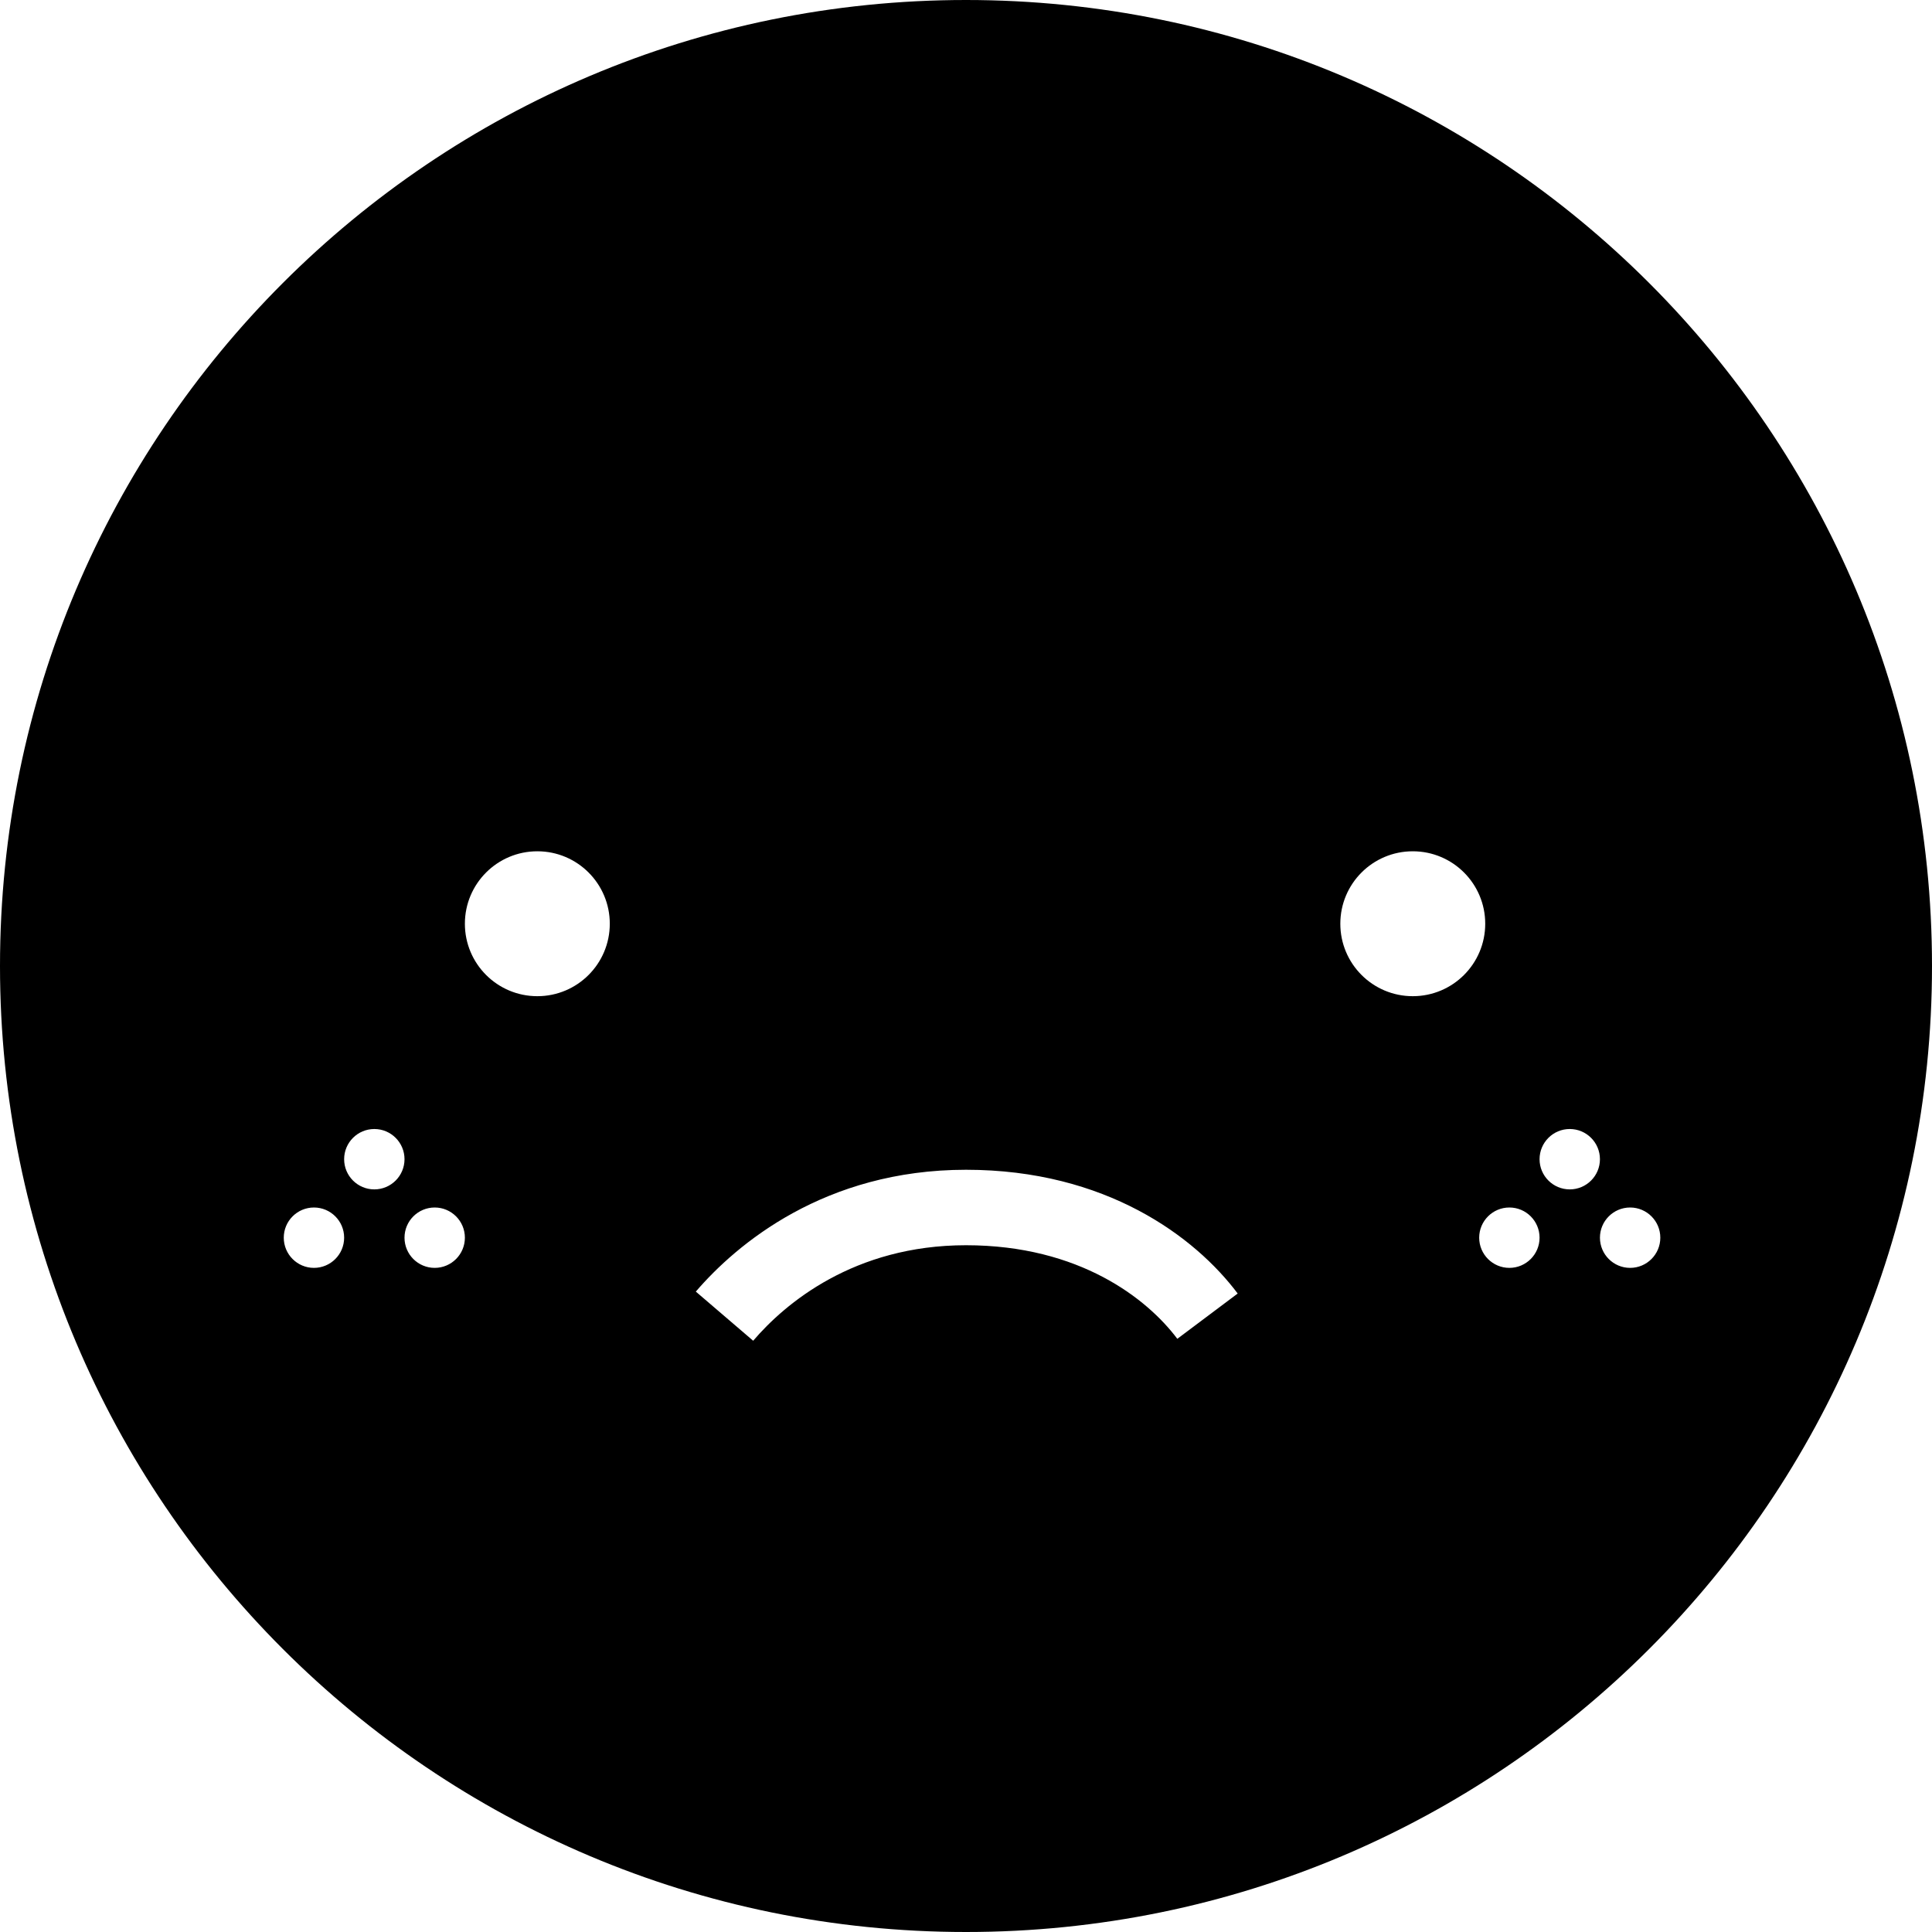
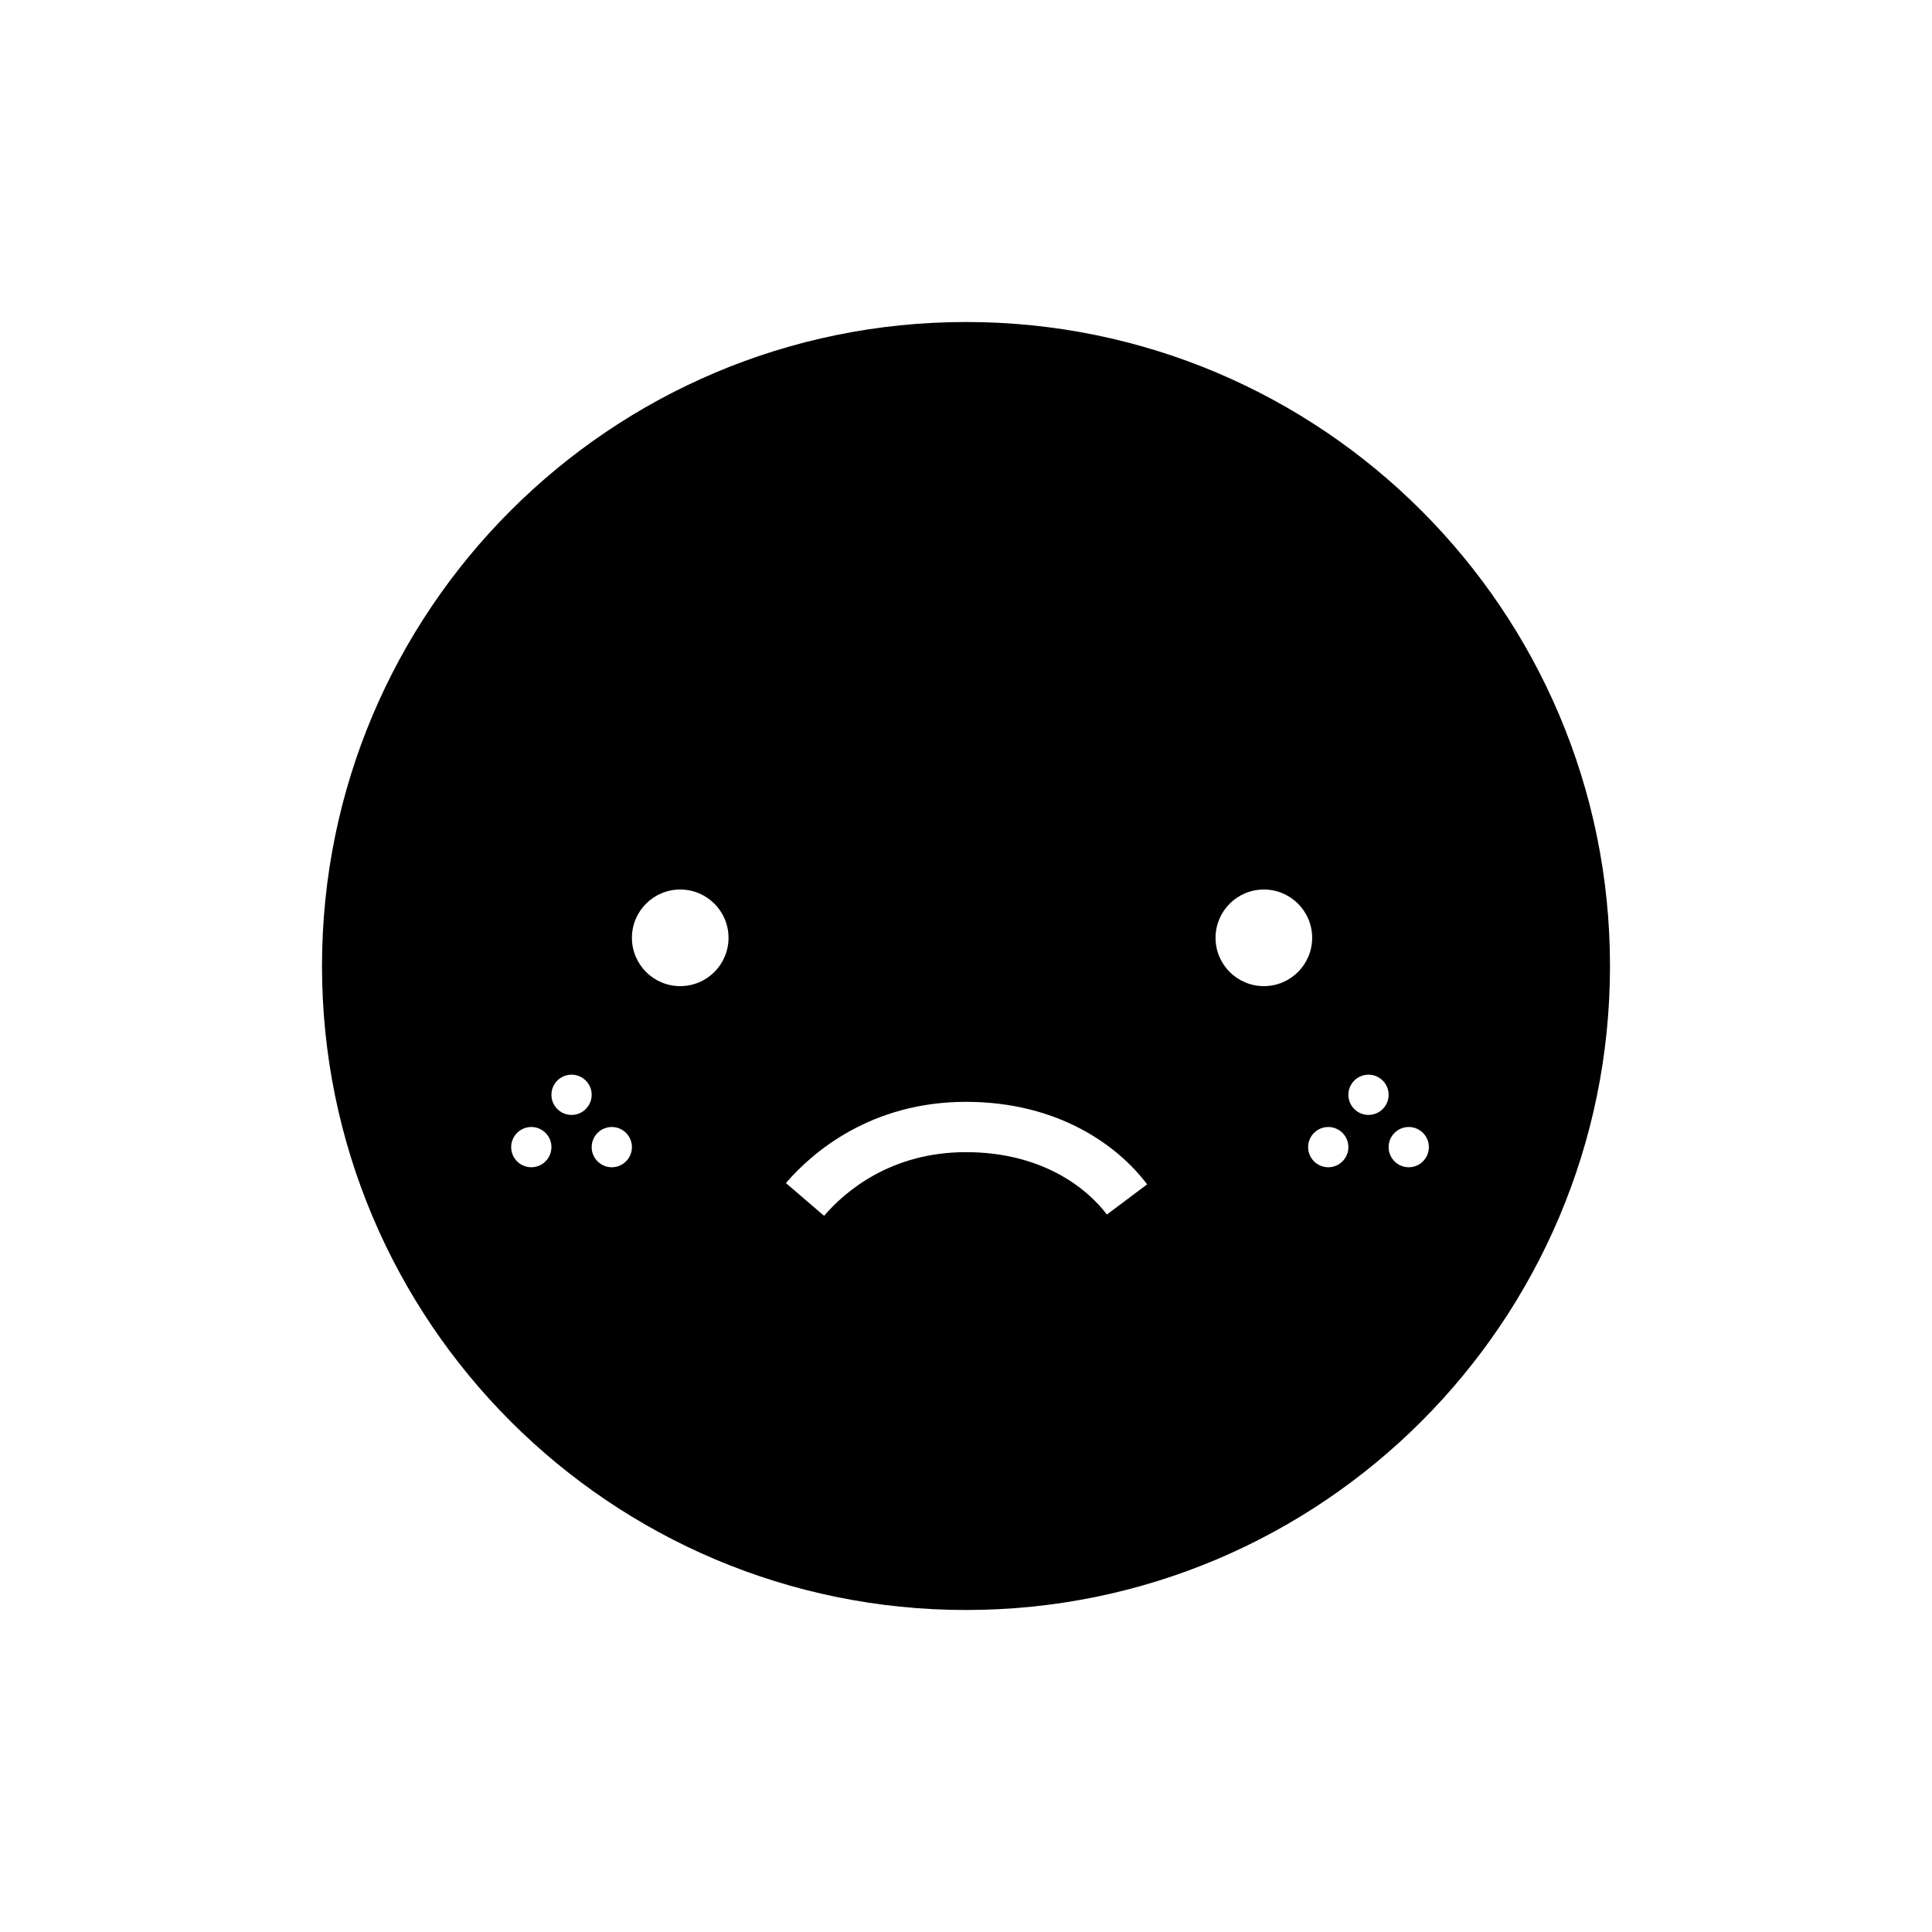
- <svg xmlns="http://www.w3.org/2000/svg" viewBox="0 0 32 32" fill="none">
-   <path fill-rule="evenodd" clip-rule="evenodd" d="M32 16C32 24.837 24.837 32 16 32C7.163 32 0 24.837 0 16C0 7.163 7.163 0 16 0C24.837 0 32 7.163 32 16ZM16 19.375C18.317 19.375 19.795 20.485 20.5 21.425L19.5 22.175C19.005 21.515 17.883 20.625 16 20.625C14.141 20.625 13 21.593 12.475 22.207L11.525 21.393C12.2 20.607 13.659 19.375 16 19.375ZM23.4 16.5C24.063 16.5 24.6 15.963 24.6 15.3C24.6 14.637 24.063 14.1 23.4 14.1C22.737 14.1 22.2 14.637 22.2 15.3C22.2 15.963 22.737 16.5 23.4 16.5ZM25.5 20.5C25.5 20.776 25.276 21 25 21C24.724 21 24.5 20.776 24.5 20.5C24.5 20.224 24.724 20 25 20C25.276 20 25.5 20.224 25.5 20.5ZM26 19.7C26.276 19.7 26.5 19.476 26.5 19.2C26.5 18.924 26.276 18.7 26 18.7C25.724 18.7 25.5 18.924 25.5 19.2C25.5 19.476 25.724 19.7 26 19.7ZM27.5 20.5C27.5 20.776 27.276 21 27 21C26.724 21 26.5 20.776 26.5 20.5C26.5 20.224 26.724 20 27 20C27.276 20 27.5 20.224 27.5 20.5ZM5.2 21C5.476 21 5.7 20.776 5.7 20.5C5.7 20.224 5.476 20 5.2 20C4.924 20 4.7 20.224 4.7 20.5C4.7 20.776 4.924 21 5.2 21ZM6.7 19.2C6.7 19.476 6.476 19.7 6.2 19.7C5.924 19.7 5.7 19.476 5.7 19.2C5.7 18.924 5.924 18.7 6.2 18.7C6.476 18.7 6.7 18.924 6.7 19.2ZM7.2 21C7.476 21 7.7 20.776 7.7 20.5C7.7 20.224 7.476 20 7.2 20C6.924 20 6.7 20.224 6.7 20.5C6.7 20.776 6.924 21 7.2 21ZM10.1 15.3C10.1 15.963 9.563 16.5 8.9 16.5C8.237 16.5 7.7 15.963 7.7 15.3C7.7 14.637 8.237 14.1 8.9 14.1C9.563 14.1 10.1 14.637 10.1 15.3Z" fill="currentColor" />
+ <svg xmlns="http://www.w3.org/2000/svg" viewBox="0 0 48 48" fill="none">
+   <path fill-rule="evenodd" clip-rule="evenodd" d="M40 24C40 32.837 32.837 40 24 40C15.163 40 8 32.837 8 24C8 15.163 15.163 8 24 8C32.837 8 40 15.163 40 24ZM24 27.375C26.317 27.375 27.795 28.485 28.5 29.425L27.5 30.175C27.005 29.515 25.883 28.625 24 28.625C22.141 28.625 21 29.593 20.474 30.207L19.526 29.393C20.2 28.607 21.659 27.375 24 27.375ZM31.4 24.5C32.063 24.5 32.6 23.963 32.6 23.3C32.6 22.637 32.063 22.1 31.4 22.1C30.737 22.1 30.2 22.637 30.2 23.3C30.2 23.963 30.737 24.5 31.4 24.5ZM33.5 28.5C33.5 28.776 33.276 29 33 29C32.724 29 32.5 28.776 32.5 28.5C32.5 28.224 32.724 28 33 28C33.276 28 33.5 28.224 33.5 28.5ZM34 27.7C34.276 27.7 34.5 27.476 34.5 27.2C34.5 26.924 34.276 26.7 34 26.7C33.724 26.7 33.5 26.924 33.5 27.2C33.5 27.476 33.724 27.7 34 27.7ZM35.5 28.5C35.5 28.776 35.276 29 35 29C34.724 29 34.5 28.776 34.5 28.5C34.5 28.224 34.724 28 35 28C35.276 28 35.5 28.224 35.5 28.5ZM13.2 29C13.476 29 13.7 28.776 13.7 28.5C13.7 28.224 13.476 28 13.2 28C12.924 28 12.7 28.224 12.7 28.5C12.7 28.776 12.924 29 13.2 29ZM14.7 27.2C14.7 27.476 14.476 27.7 14.2 27.7C13.924 27.7 13.7 27.476 13.7 27.2C13.7 26.924 13.924 26.7 14.2 26.7C14.476 26.7 14.7 26.924 14.7 27.2ZM15.2 29C15.476 29 15.7 28.776 15.7 28.5C15.7 28.224 15.476 28 15.2 28C14.924 28 14.7 28.224 14.7 28.5C14.7 28.776 14.924 29 15.2 29ZM18.1 23.3C18.1 23.963 17.563 24.5 16.9 24.5C16.237 24.5 15.7 23.963 15.7 23.3C15.7 22.637 16.237 22.1 16.9 22.1C17.563 22.1 18.1 22.637 18.1 23.3Z" fill="currentColor" />
</svg>
